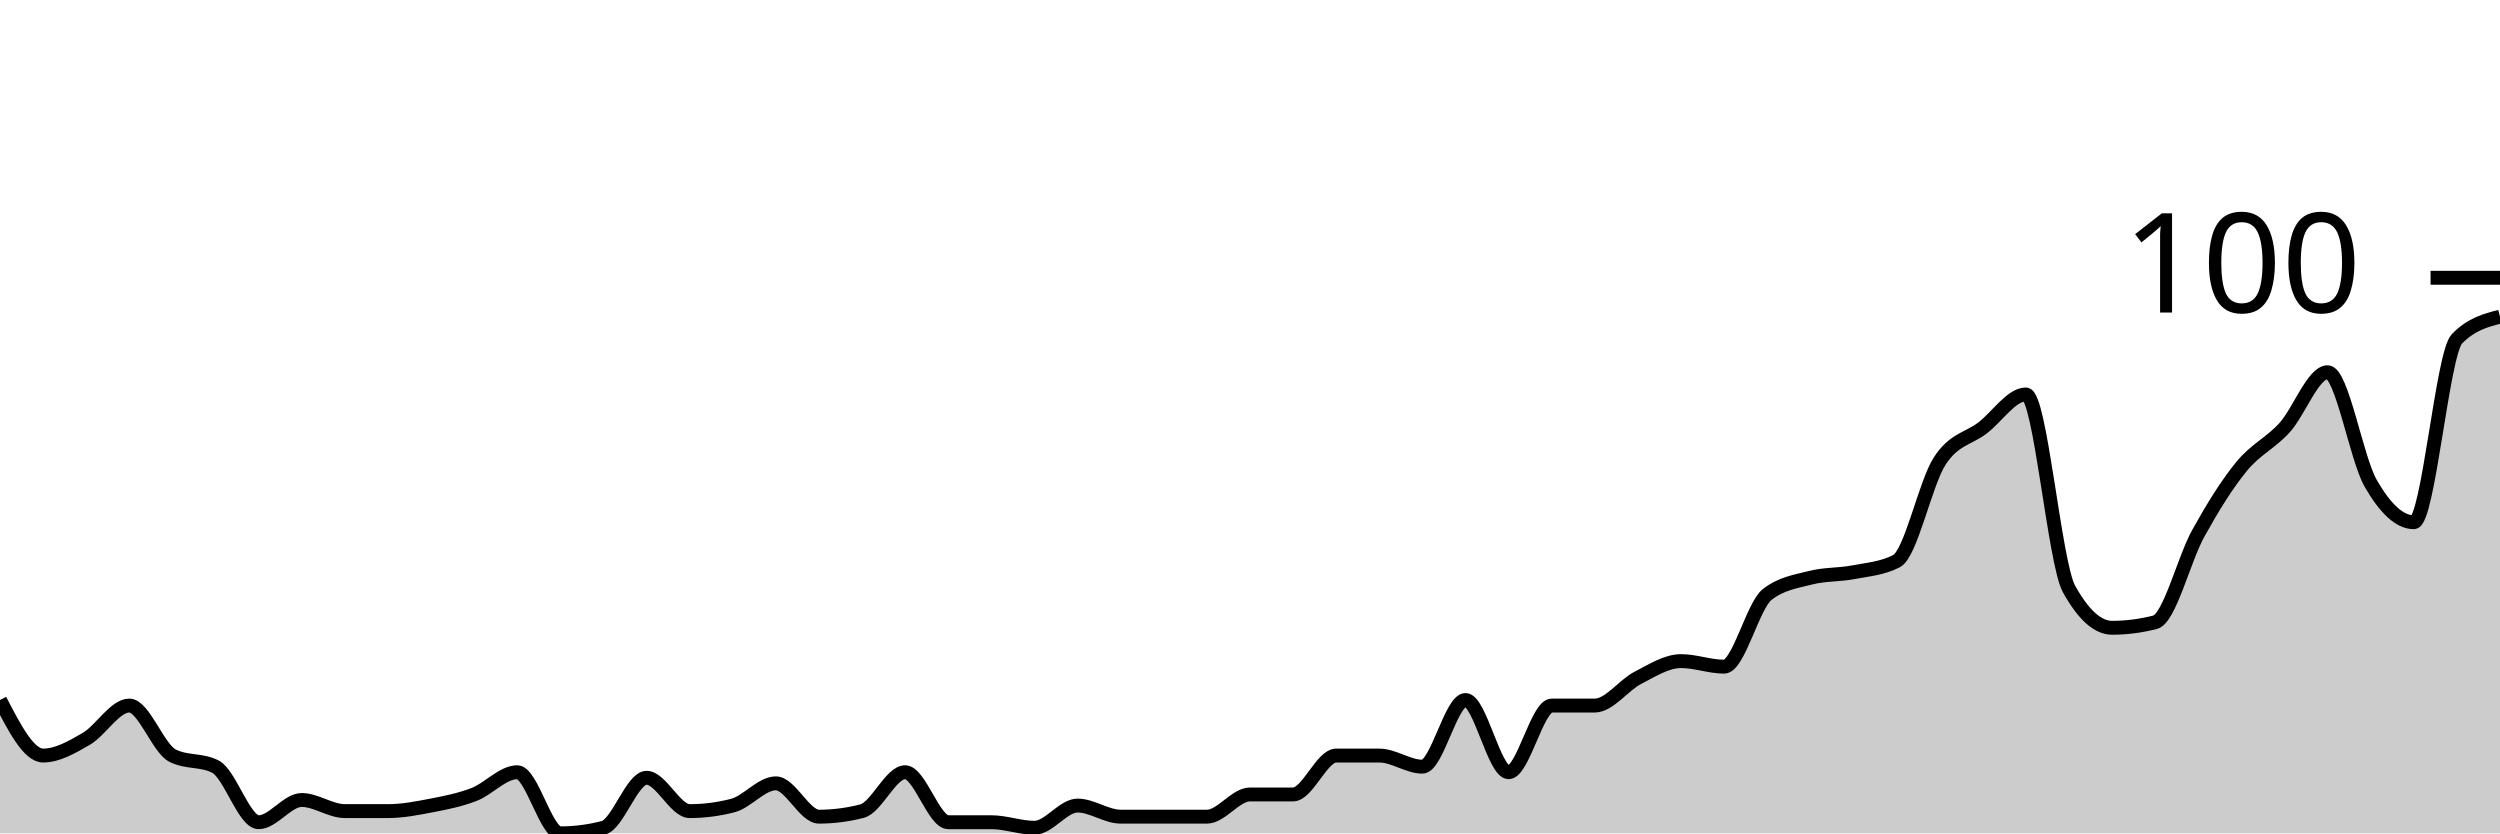
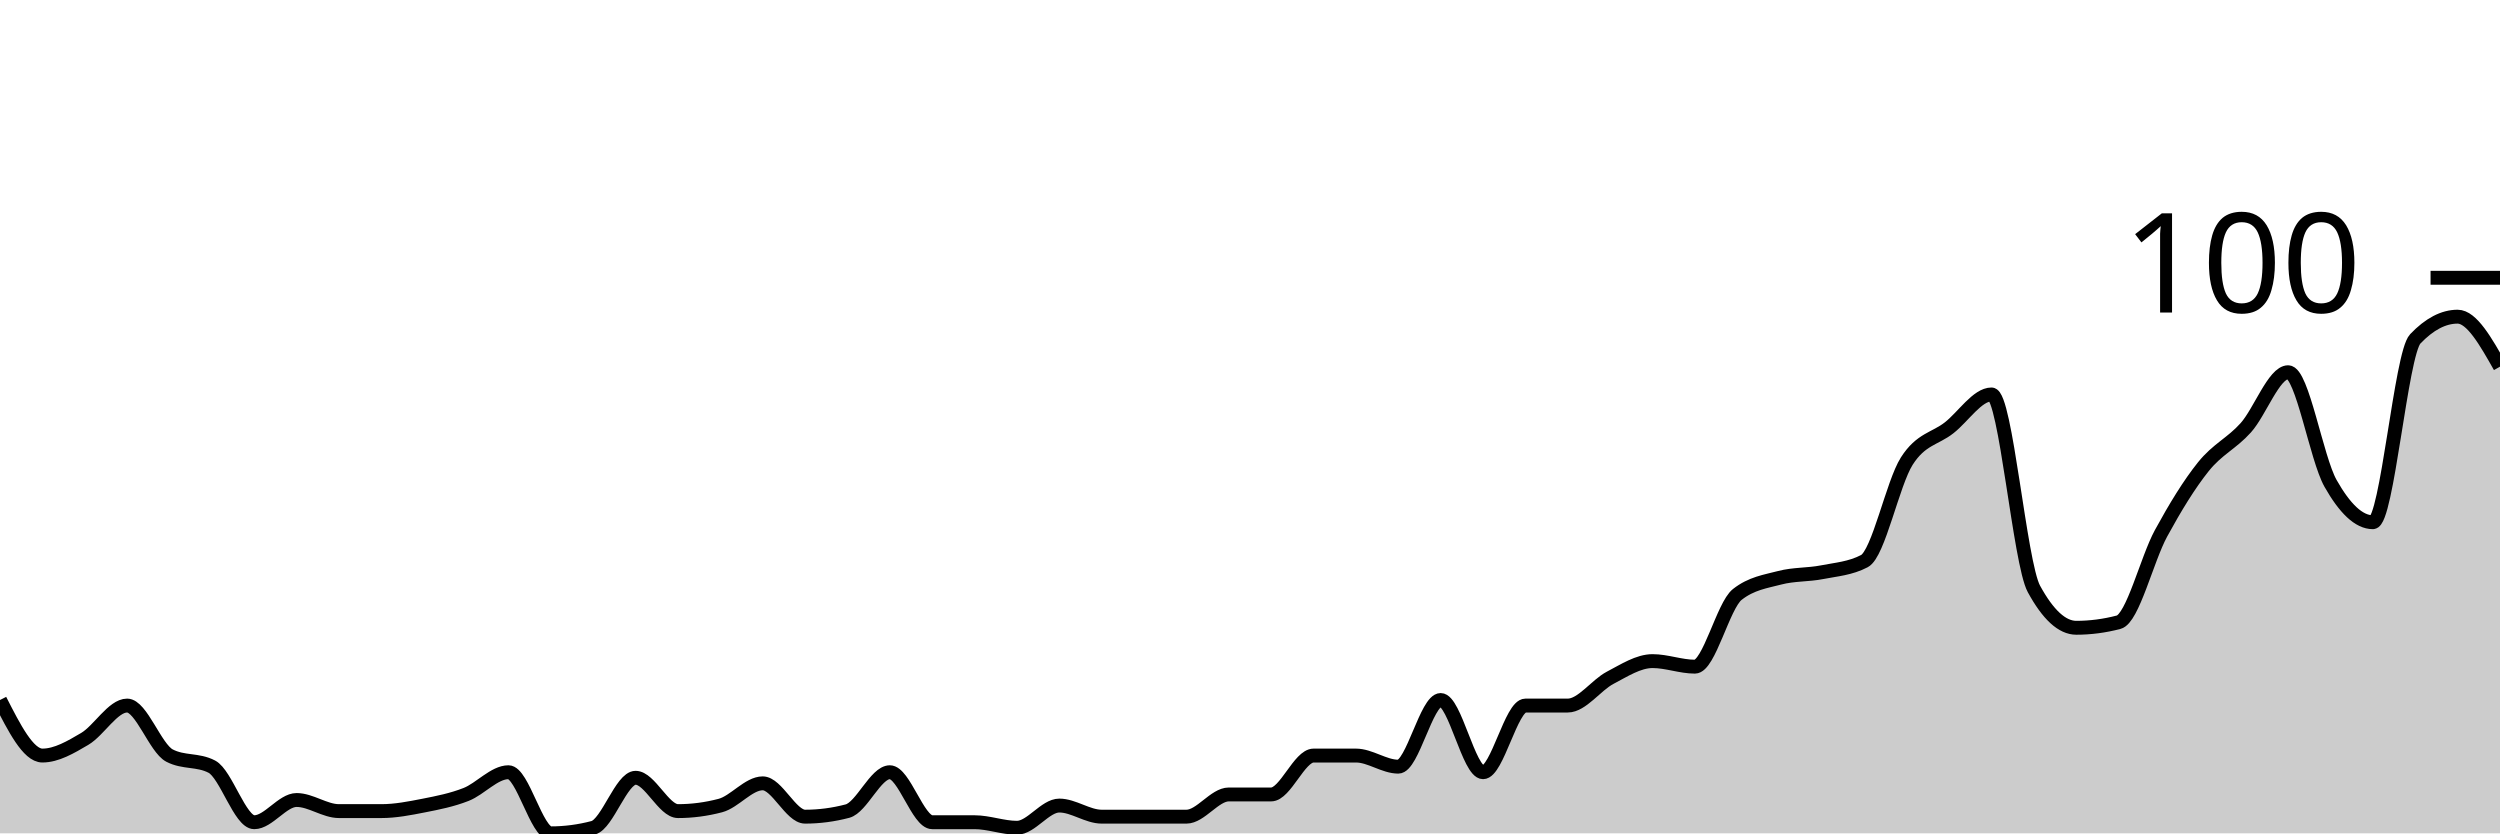
<svg xmlns="http://www.w3.org/2000/svg" viewBox="0 0 180 60">
  <g transform="translate(0,20)">
-     <path class="area" fill="rgba(0, 0, 0, 0.2)" d="M0,30.4C1.034,32.4,2.069,34.4,3.103,34.4C4.138,34.4,5.172,33.8,6.207,33.2C7.241,32.6,8.276,30.8,9.31,30.8C10.345,30.8,11.379,33.867,12.414,34.4C13.448,34.933,14.483,34.667,15.517,35.2C16.552,35.733,17.586,39.2,18.621,39.2C19.655,39.2,20.69,37.6,21.724,37.6C22.759,37.6,23.793,38.4,24.828,38.4C25.862,38.4,26.897,38.4,27.931,38.4C28.966,38.4,30,38.2,31.034,38C32.069,37.8,33.103,37.6,34.138,37.2C35.172,36.8,36.207,35.6,37.241,35.6C38.276,35.6,39.31,40,40.345,40C41.379,40,42.414,39.867,43.448,39.6C44.483,39.333,45.517,36,46.552,36C47.586,36,48.621,38.4,49.655,38.4C50.69,38.4,51.724,38.267,52.759,38C53.793,37.733,54.828,36.4,55.862,36.4C56.897,36.4,57.931,38.8,58.966,38.8C60,38.8,61.034,38.667,62.069,38.4C63.103,38.133,64.138,35.6,65.172,35.6C66.207,35.6,67.241,39.2,68.276,39.2C69.31,39.2,70.345,39.2,71.379,39.2C72.414,39.2,73.448,39.6,74.483,39.6C75.517,39.6,76.552,38,77.586,38C78.621,38,79.655,38.8,80.69,38.8C81.724,38.8,82.759,38.8,83.793,38.8C84.828,38.8,85.862,38.8,86.897,38.8C87.931,38.8,88.966,37.2,90,37.2C91.034,37.2,92.069,37.2,93.103,37.2C94.138,37.2,95.172,34.4,96.207,34.4C97.241,34.4,98.276,34.4,99.31,34.4C100.345,34.4,101.379,35.2,102.414,35.2C103.448,35.2,104.483,30.4,105.517,30.4C106.552,30.4,107.586,35.6,108.621,35.6C109.655,35.6,110.69,30.8,111.724,30.8C112.759,30.8,113.793,30.8,114.828,30.8C115.862,30.8,116.897,29.333,117.931,28.8C118.966,28.267,120,27.6,121.034,27.6C122.069,27.6,123.103,28,124.138,28C125.172,28,126.207,23.6,127.241,22.8C128.276,22,129.31,21.867,130.345,21.6C131.379,21.333,132.414,21.4,133.448,21.2C134.483,21,135.517,20.933,136.552,20.4C137.586,19.867,138.621,14.8,139.655,13.2C140.69,11.6,141.724,11.6,142.759,10.8C143.793,10,144.828,8.4,145.862,8.4C146.897,8.4,147.931,20.533,148.966,22.4C150,24.267,151.034,25.2,152.069,25.2C153.103,25.2,154.138,25.067,155.172,24.8C156.207,24.533,157.241,20.267,158.276,18.4C159.31,16.533,160.345,14.867,161.379,13.6C162.414,12.333,163.448,11.933,164.483,10.8C165.517,9.667,166.552,6.8,167.586,6.8C168.621,6.8,169.655,13,170.69,14.8C171.724,16.6,172.759,17.6,173.793,17.6C174.828,17.6,175.862,5.467,176.897,4.4C177.931,3.333,178.966,3.067,180,2.8L180,40C178.966,40,177.931,40,176.897,40C175.862,40,174.828,40,173.793,40C172.759,40,171.724,40,170.69,40C169.655,40,168.621,40,167.586,40C166.552,40,165.517,40,164.483,40C163.448,40,162.414,40,161.379,40C160.345,40,159.31,40,158.276,40C157.241,40,156.207,40,155.172,40C154.138,40,153.103,40,152.069,40C151.034,40,150,40,148.966,40C147.931,40,146.897,40,145.862,40C144.828,40,143.793,40,142.759,40C141.724,40,140.69,40,139.655,40C138.621,40,137.586,40,136.552,40C135.517,40,134.483,40,133.448,40C132.414,40,131.379,40,130.345,40C129.31,40,128.276,40,127.241,40C126.207,40,125.172,40,124.138,40C123.103,40,122.069,40,121.034,40C120,40,118.966,40,117.931,40C116.897,40,115.862,40,114.828,40C113.793,40,112.759,40,111.724,40C110.69,40,109.655,40,108.621,40C107.586,40,106.552,40,105.517,40C104.483,40,103.448,40,102.414,40C101.379,40,100.345,40,99.31,40C98.276,40,97.241,40,96.207,40C95.172,40,94.138,40,93.103,40C92.069,40,91.034,40,90,40C88.966,40,87.931,40,86.897,40C85.862,40,84.828,40,83.793,40C82.759,40,81.724,40,80.69,40C79.655,40,78.621,40,77.586,40C76.552,40,75.517,40,74.483,40C73.448,40,72.414,40,71.379,40C70.345,40,69.31,40,68.276,40C67.241,40,66.207,40,65.172,40C64.138,40,63.103,40,62.069,40C61.034,40,60,40,58.966,40C57.931,40,56.897,40,55.862,40C54.828,40,53.793,40,52.759,40C51.724,40,50.69,40,49.655,40C48.621,40,47.586,40,46.552,40C45.517,40,44.483,40,43.448,40C42.414,40,41.379,40,40.345,40C39.31,40,38.276,40,37.241,40C36.207,40,35.172,40,34.138,40C33.103,40,32.069,40,31.034,40C30,40,28.966,40,27.931,40C26.897,40,25.862,40,24.828,40C23.793,40,22.759,40,21.724,40C20.69,40,19.655,40,18.621,40C17.586,40,16.552,40,15.517,40C14.483,40,13.448,40,12.414,40C11.379,40,10.345,40,9.31,40C8.276,40,7.241,40,6.207,40C5.172,40,4.138,40,3.103,40C2.069,40,1.034,40,0,40Z" />
-     <path class="line" stroke="black" fill="none" d="M0,30.4C1.034,32.4,2.069,34.4,3.103,34.4C4.138,34.4,5.172,33.8,6.207,33.2C7.241,32.6,8.276,30.8,9.31,30.8C10.345,30.8,11.379,33.867,12.414,34.4C13.448,34.933,14.483,34.667,15.517,35.2C16.552,35.733,17.586,39.2,18.621,39.2C19.655,39.2,20.69,37.6,21.724,37.6C22.759,37.6,23.793,38.4,24.828,38.4C25.862,38.4,26.897,38.4,27.931,38.4C28.966,38.4,30,38.2,31.034,38C32.069,37.8,33.103,37.6,34.138,37.2C35.172,36.8,36.207,35.6,37.241,35.6C38.276,35.6,39.31,40,40.345,40C41.379,40,42.414,39.867,43.448,39.6C44.483,39.333,45.517,36,46.552,36C47.586,36,48.621,38.4,49.655,38.4C50.69,38.4,51.724,38.267,52.759,38C53.793,37.733,54.828,36.4,55.862,36.4C56.897,36.4,57.931,38.8,58.966,38.8C60,38.8,61.034,38.667,62.069,38.4C63.103,38.133,64.138,35.6,65.172,35.6C66.207,35.6,67.241,39.2,68.276,39.2C69.31,39.2,70.345,39.2,71.379,39.2C72.414,39.2,73.448,39.6,74.483,39.6C75.517,39.6,76.552,38,77.586,38C78.621,38,79.655,38.8,80.69,38.8C81.724,38.8,82.759,38.8,83.793,38.8C84.828,38.8,85.862,38.8,86.897,38.8C87.931,38.8,88.966,37.2,90,37.2C91.034,37.2,92.069,37.2,93.103,37.2C94.138,37.2,95.172,34.4,96.207,34.4C97.241,34.4,98.276,34.4,99.31,34.4C100.345,34.4,101.379,35.2,102.414,35.2C103.448,35.2,104.483,30.4,105.517,30.4C106.552,30.4,107.586,35.6,108.621,35.6C109.655,35.6,110.69,30.8,111.724,30.8C112.759,30.8,113.793,30.8,114.828,30.8C115.862,30.8,116.897,29.333,117.931,28.8C118.966,28.267,120,27.6,121.034,27.6C122.069,27.6,123.103,28,124.138,28C125.172,28,126.207,23.6,127.241,22.8C128.276,22,129.31,21.867,130.345,21.6C131.379,21.333,132.414,21.4,133.448,21.2C134.483,21,135.517,20.933,136.552,20.4C137.586,19.867,138.621,14.8,139.655,13.2C140.69,11.6,141.724,11.6,142.759,10.8C143.793,10,144.828,8.4,145.862,8.4C146.897,8.4,147.931,20.533,148.966,22.4C150,24.267,151.034,25.2,152.069,25.2C153.103,25.2,154.138,25.067,155.172,24.8C156.207,24.533,157.241,20.267,158.276,18.4C159.31,16.533,160.345,14.867,161.379,13.6C162.414,12.333,163.448,11.933,164.483,10.8C165.517,9.667,166.552,6.8,167.586,6.8C168.621,6.8,169.655,13,170.69,14.8C171.724,16.6,172.759,17.6,173.793,17.6C174.828,17.6,175.862,5.467,176.897,4.4C177.931,3.333,178.966,3.067,180,2.8" />
+     <path class="area" fill="rgba(0, 0, 0, 0.2)" d="M0,30.4C1.017,32.4,2.034,34.4,3.051,34.4C4.068,34.4,5.085,33.8,6.102,33.2C7.119,32.6,8.136,30.8,9.153,30.8C10.169,30.8,11.186,33.867,12.203,34.4C13.22,34.933,14.237,34.667,15.254,35.2C16.271,35.733,17.288,39.2,18.305,39.2C19.322,39.2,20.339,37.6,21.356,37.6C22.373,37.6,23.39,38.4,24.407,38.4C25.424,38.4,26.441,38.4,27.458,38.4C28.475,38.4,29.492,38.2,30.508,38C31.525,37.8,32.542,37.6,33.559,37.2C34.576,36.8,35.593,35.6,36.61,35.6C37.627,35.6,38.644,40,39.661,40C40.678,40,41.695,39.867,42.712,39.6C43.729,39.333,44.746,36,45.763,36C46.78,36,47.797,38.4,48.814,38.4C49.831,38.4,50.847,38.267,51.864,38C52.881,37.733,53.898,36.4,54.915,36.4C55.932,36.4,56.949,38.8,57.966,38.8C58.983,38.8,60,38.667,61.017,38.4C62.034,38.133,63.051,35.6,64.068,35.6C65.085,35.6,66.102,39.2,67.119,39.2C68.136,39.2,69.153,39.2,70.169,39.2C71.186,39.2,72.203,39.6,73.22,39.6C74.237,39.6,75.254,38,76.271,38C77.288,38,78.305,38.8,79.322,38.8C80.339,38.8,81.356,38.8,82.373,38.8C83.39,38.8,84.407,38.8,85.424,38.8C86.441,38.8,87.458,37.2,88.475,37.2C89.492,37.2,90.508,37.2,91.525,37.2C92.542,37.2,93.559,34.4,94.576,34.4C95.593,34.4,96.61,34.4,97.627,34.4C98.644,34.4,99.661,35.2,100.678,35.2C101.695,35.2,102.712,30.4,103.729,30.4C104.746,30.4,105.763,35.6,106.78,35.6C107.797,35.6,108.814,30.8,109.831,30.8C110.847,30.8,111.864,30.8,112.881,30.8C113.898,30.8,114.915,29.333,115.932,28.8C116.949,28.267,117.966,27.6,118.983,27.6C120,27.6,121.017,28,122.034,28C123.051,28,124.068,23.6,125.085,22.8C126.102,22,127.119,21.867,128.136,21.6C129.153,21.333,130.169,21.4,131.186,21.2C132.203,21,133.22,20.933,134.237,20.4C135.254,19.867,136.271,14.8,137.288,13.2C138.305,11.6,139.322,11.6,140.339,10.8C141.356,10,142.373,8.4,143.39,8.4C144.407,8.4,145.424,20.533,146.441,22.4C147.458,24.267,148.475,25.2,149.492,25.2C150.508,25.2,151.525,25.067,152.542,24.8C153.559,24.533,154.576,20.267,155.593,18.4C156.61,16.533,157.627,14.867,158.644,13.6C159.661,12.333,160.678,11.933,161.695,10.8C162.712,9.667,163.729,6.8,164.746,6.8C165.763,6.8,166.78,13,167.797,14.8C168.814,16.6,169.831,17.6,170.847,17.6C171.864,17.6,172.881,5.467,173.898,4.4C174.915,3.333,175.932,2.8,176.949,2.8C177.966,2.8,178.983,4.6,180,6.4L180,40C178.983,40,177.966,40,176.949,40C175.932,40,174.915,40,173.898,40C172.881,40,171.864,40,170.847,40C169.831,40,168.814,40,167.797,40C166.78,40,165.763,40,164.746,40C163.729,40,162.712,40,161.695,40C160.678,40,159.661,40,158.644,40C157.627,40,156.61,40,155.593,40C154.576,40,153.559,40,152.542,40C151.525,40,150.508,40,149.492,40C148.475,40,147.458,40,146.441,40C145.424,40,144.407,40,143.39,40C142.373,40,141.356,40,140.339,40C139.322,40,138.305,40,137.288,40C136.271,40,135.254,40,134.237,40C133.22,40,132.203,40,131.186,40C130.169,40,129.153,40,128.136,40C127.119,40,126.102,40,125.085,40C124.068,40,123.051,40,122.034,40C121.017,40,120,40,118.983,40C117.966,40,116.949,40,115.932,40C114.915,40,113.898,40,112.881,40C111.864,40,110.847,40,109.831,40C108.814,40,107.797,40,106.78,40C105.763,40,104.746,40,103.729,40C102.712,40,101.695,40,100.678,40C99.661,40,98.644,40,97.627,40C96.61,40,95.593,40,94.576,40C93.559,40,92.542,40,91.525,40C90.508,40,89.492,40,88.475,40C87.458,40,86.441,40,85.424,40C84.407,40,83.39,40,82.373,40C81.356,40,80.339,40,79.322,40C78.305,40,77.288,40,76.271,40C75.254,40,74.237,40,73.22,40C72.203,40,71.186,40,70.169,40C69.153,40,68.136,40,67.119,40C66.102,40,65.085,40,64.068,40C63.051,40,62.034,40,61.017,40C60,40,58.983,40,57.966,40C56.949,40,55.932,40,54.915,40C53.898,40,52.881,40,51.864,40C50.847,40,49.831,40,48.814,40C47.797,40,46.78,40,45.763,40C44.746,40,43.729,40,42.712,40C41.695,40,40.678,40,39.661,40C38.644,40,37.627,40,36.61,40C35.593,40,34.576,40,33.559,40C32.542,40,31.525,40,30.508,40C29.492,40,28.475,40,27.458,40C26.441,40,25.424,40,24.407,40C23.39,40,22.373,40,21.356,40C20.339,40,19.322,40,18.305,40C17.288,40,16.271,40,15.254,40C14.237,40,13.22,40,12.203,40C11.186,40,10.169,40,9.153,40C8.136,40,7.119,40,6.102,40C5.085,40,4.068,40,3.051,40C2.034,40,1.017,40,0,40Z" />
+     <path class="line" stroke="black" fill="none" d="M0,30.4C1.017,32.4,2.034,34.4,3.051,34.4C4.068,34.4,5.085,33.8,6.102,33.2C7.119,32.6,8.136,30.8,9.153,30.8C10.169,30.8,11.186,33.867,12.203,34.4C13.22,34.933,14.237,34.667,15.254,35.2C16.271,35.733,17.288,39.2,18.305,39.2C19.322,39.2,20.339,37.6,21.356,37.6C22.373,37.6,23.39,38.4,24.407,38.4C25.424,38.4,26.441,38.4,27.458,38.4C28.475,38.4,29.492,38.2,30.508,38C31.525,37.8,32.542,37.6,33.559,37.2C34.576,36.8,35.593,35.6,36.61,35.6C37.627,35.6,38.644,40,39.661,40C40.678,40,41.695,39.867,42.712,39.6C43.729,39.333,44.746,36,45.763,36C46.78,36,47.797,38.4,48.814,38.4C49.831,38.4,50.847,38.267,51.864,38C52.881,37.733,53.898,36.4,54.915,36.4C55.932,36.4,56.949,38.8,57.966,38.8C58.983,38.8,60,38.667,61.017,38.4C62.034,38.133,63.051,35.6,64.068,35.6C65.085,35.6,66.102,39.2,67.119,39.2C68.136,39.2,69.153,39.2,70.169,39.2C71.186,39.2,72.203,39.6,73.22,39.6C74.237,39.6,75.254,38,76.271,38C77.288,38,78.305,38.8,79.322,38.8C80.339,38.8,81.356,38.8,82.373,38.8C83.39,38.8,84.407,38.8,85.424,38.8C86.441,38.8,87.458,37.2,88.475,37.2C89.492,37.2,90.508,37.2,91.525,37.2C92.542,37.2,93.559,34.4,94.576,34.4C95.593,34.4,96.61,34.4,97.627,34.4C98.644,34.4,99.661,35.2,100.678,35.2C101.695,35.2,102.712,30.4,103.729,30.4C104.746,30.4,105.763,35.6,106.78,35.6C107.797,35.6,108.814,30.8,109.831,30.8C110.847,30.8,111.864,30.8,112.881,30.8C113.898,30.8,114.915,29.333,115.932,28.8C116.949,28.267,117.966,27.6,118.983,27.6C120,27.6,121.017,28,122.034,28C123.051,28,124.068,23.6,125.085,22.8C126.102,22,127.119,21.867,128.136,21.6C129.153,21.333,130.169,21.4,131.186,21.2C132.203,21,133.22,20.933,134.237,20.4C135.254,19.867,136.271,14.8,137.288,13.2C138.305,11.6,139.322,11.6,140.339,10.8C141.356,10,142.373,8.4,143.39,8.4C144.407,8.4,145.424,20.533,146.441,22.4C147.458,24.267,148.475,25.2,149.492,25.2C150.508,25.2,151.525,25.067,152.542,24.8C153.559,24.533,154.576,20.267,155.593,18.4C156.61,16.533,157.627,14.867,158.644,13.6C159.661,12.333,160.678,11.933,161.695,10.8C162.712,9.667,163.729,6.8,164.746,6.8C165.763,6.8,166.78,13,167.797,14.8C168.814,16.6,169.831,17.6,170.847,17.6C171.864,17.6,172.881,5.467,173.898,4.4C174.915,3.333,175.932,2.8,176.949,2.8C177.966,2.8,178.983,4.6,180,6.4" />
    <path class="axis-ceiling" stroke-width="1" stroke="black" fill="none" d="M175,0L180,0" />
    <text class="axis-ceiling-label" font-family="sans-serif" text-anchor="end" font-size="10px" x="170" y="2.5">100</text>
  </g>
</svg>
